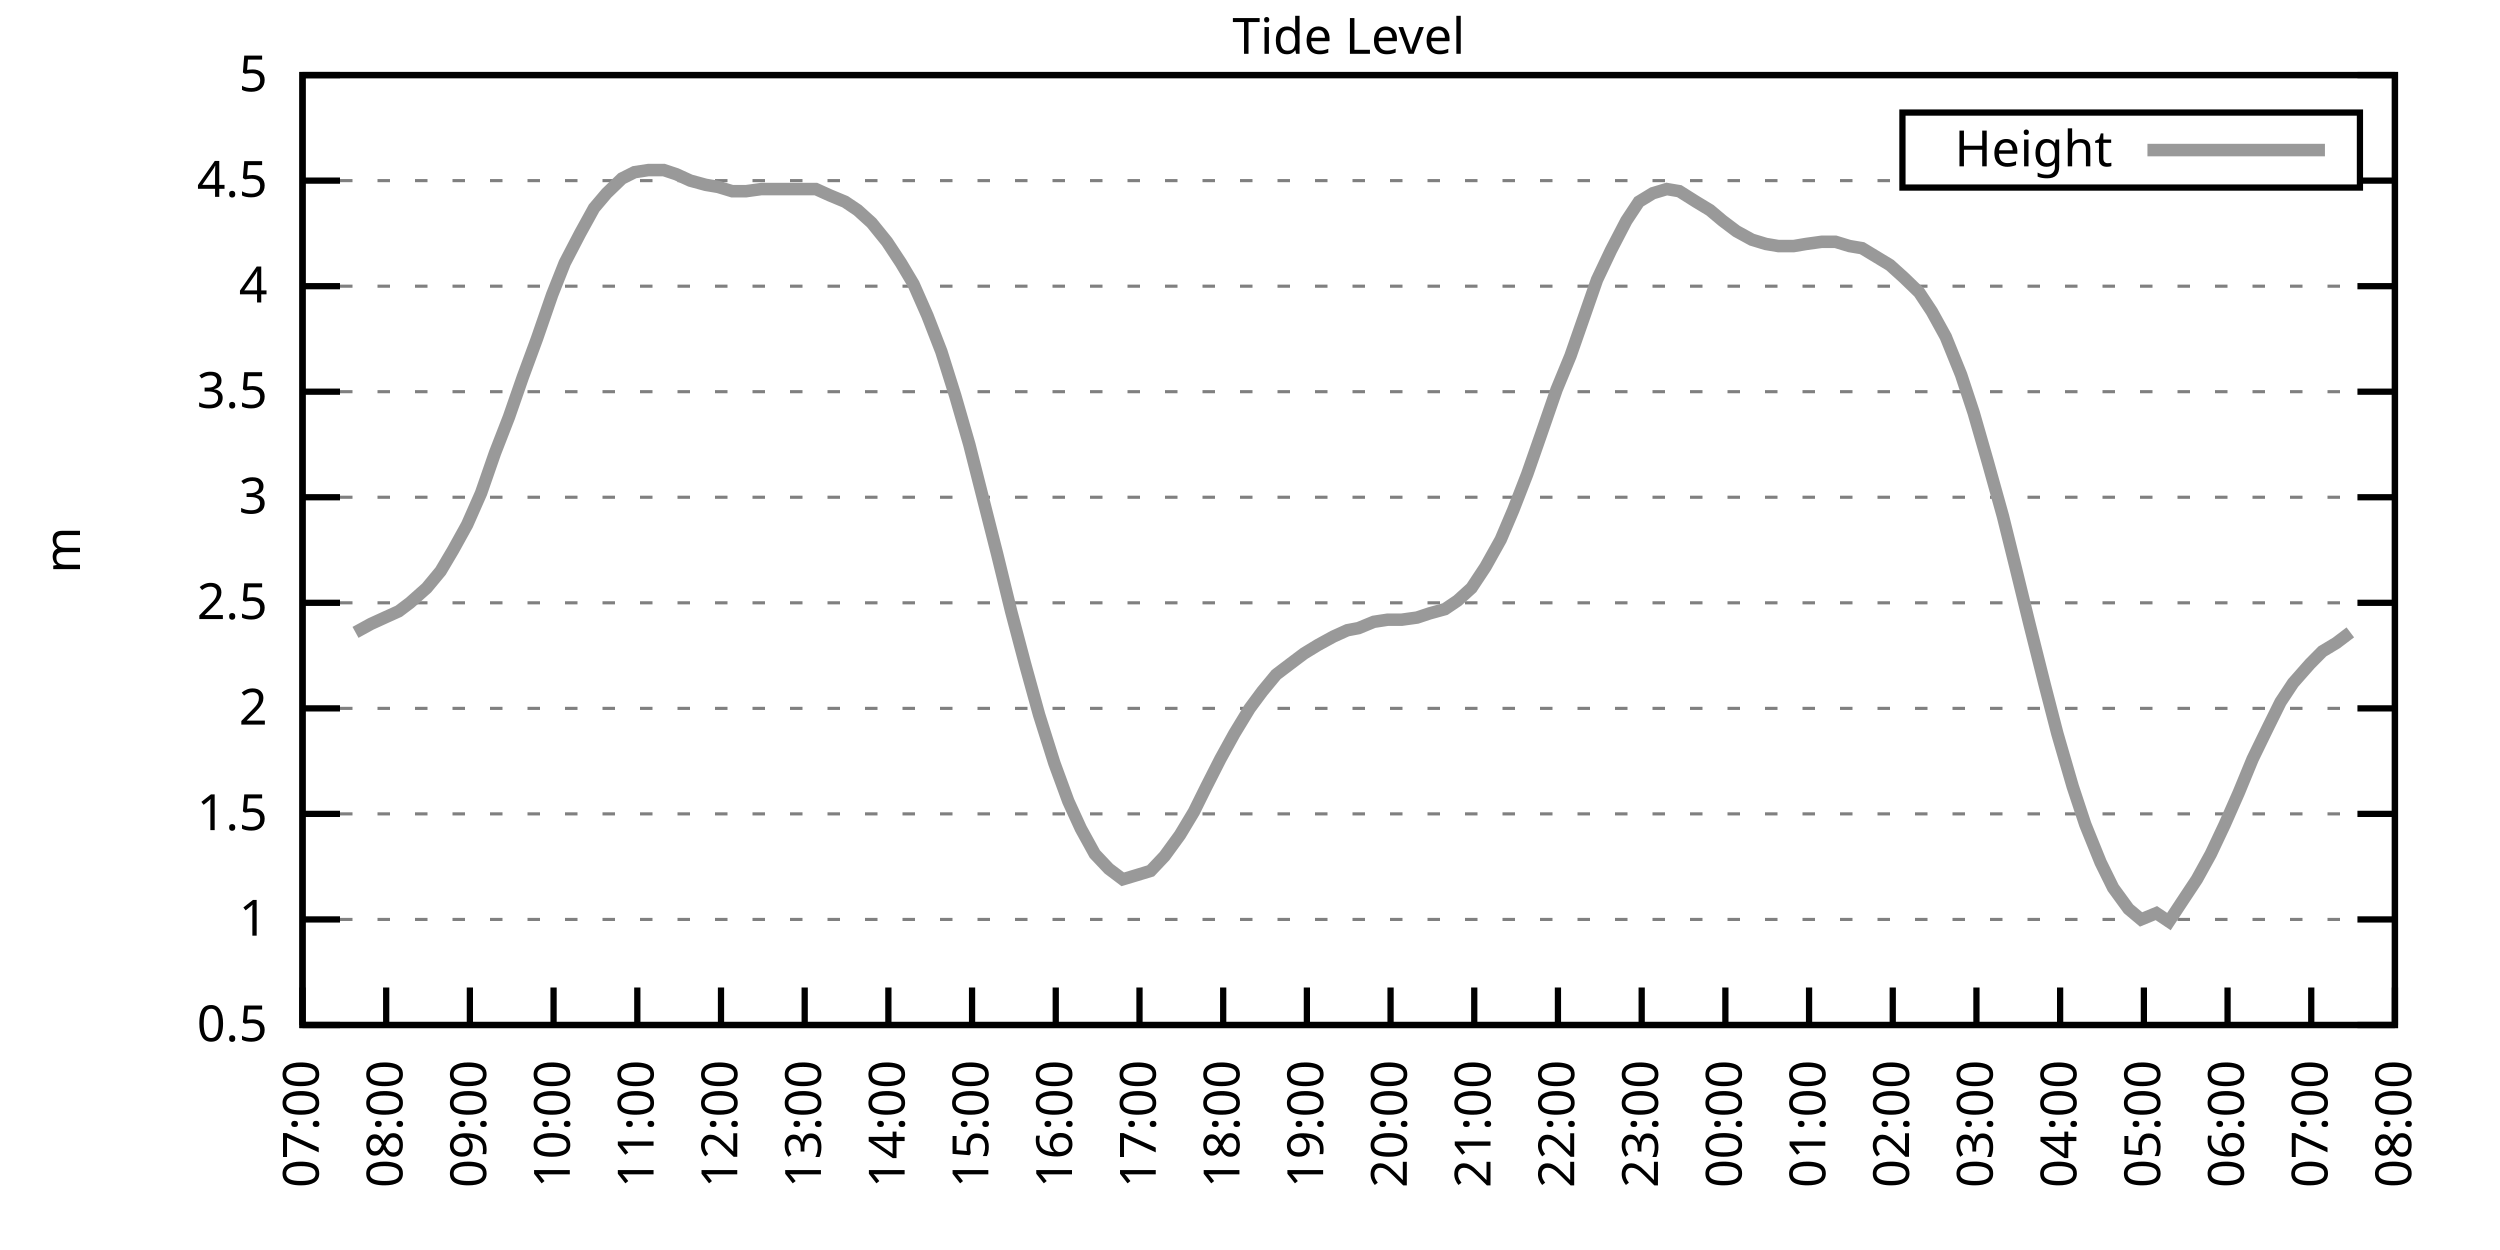
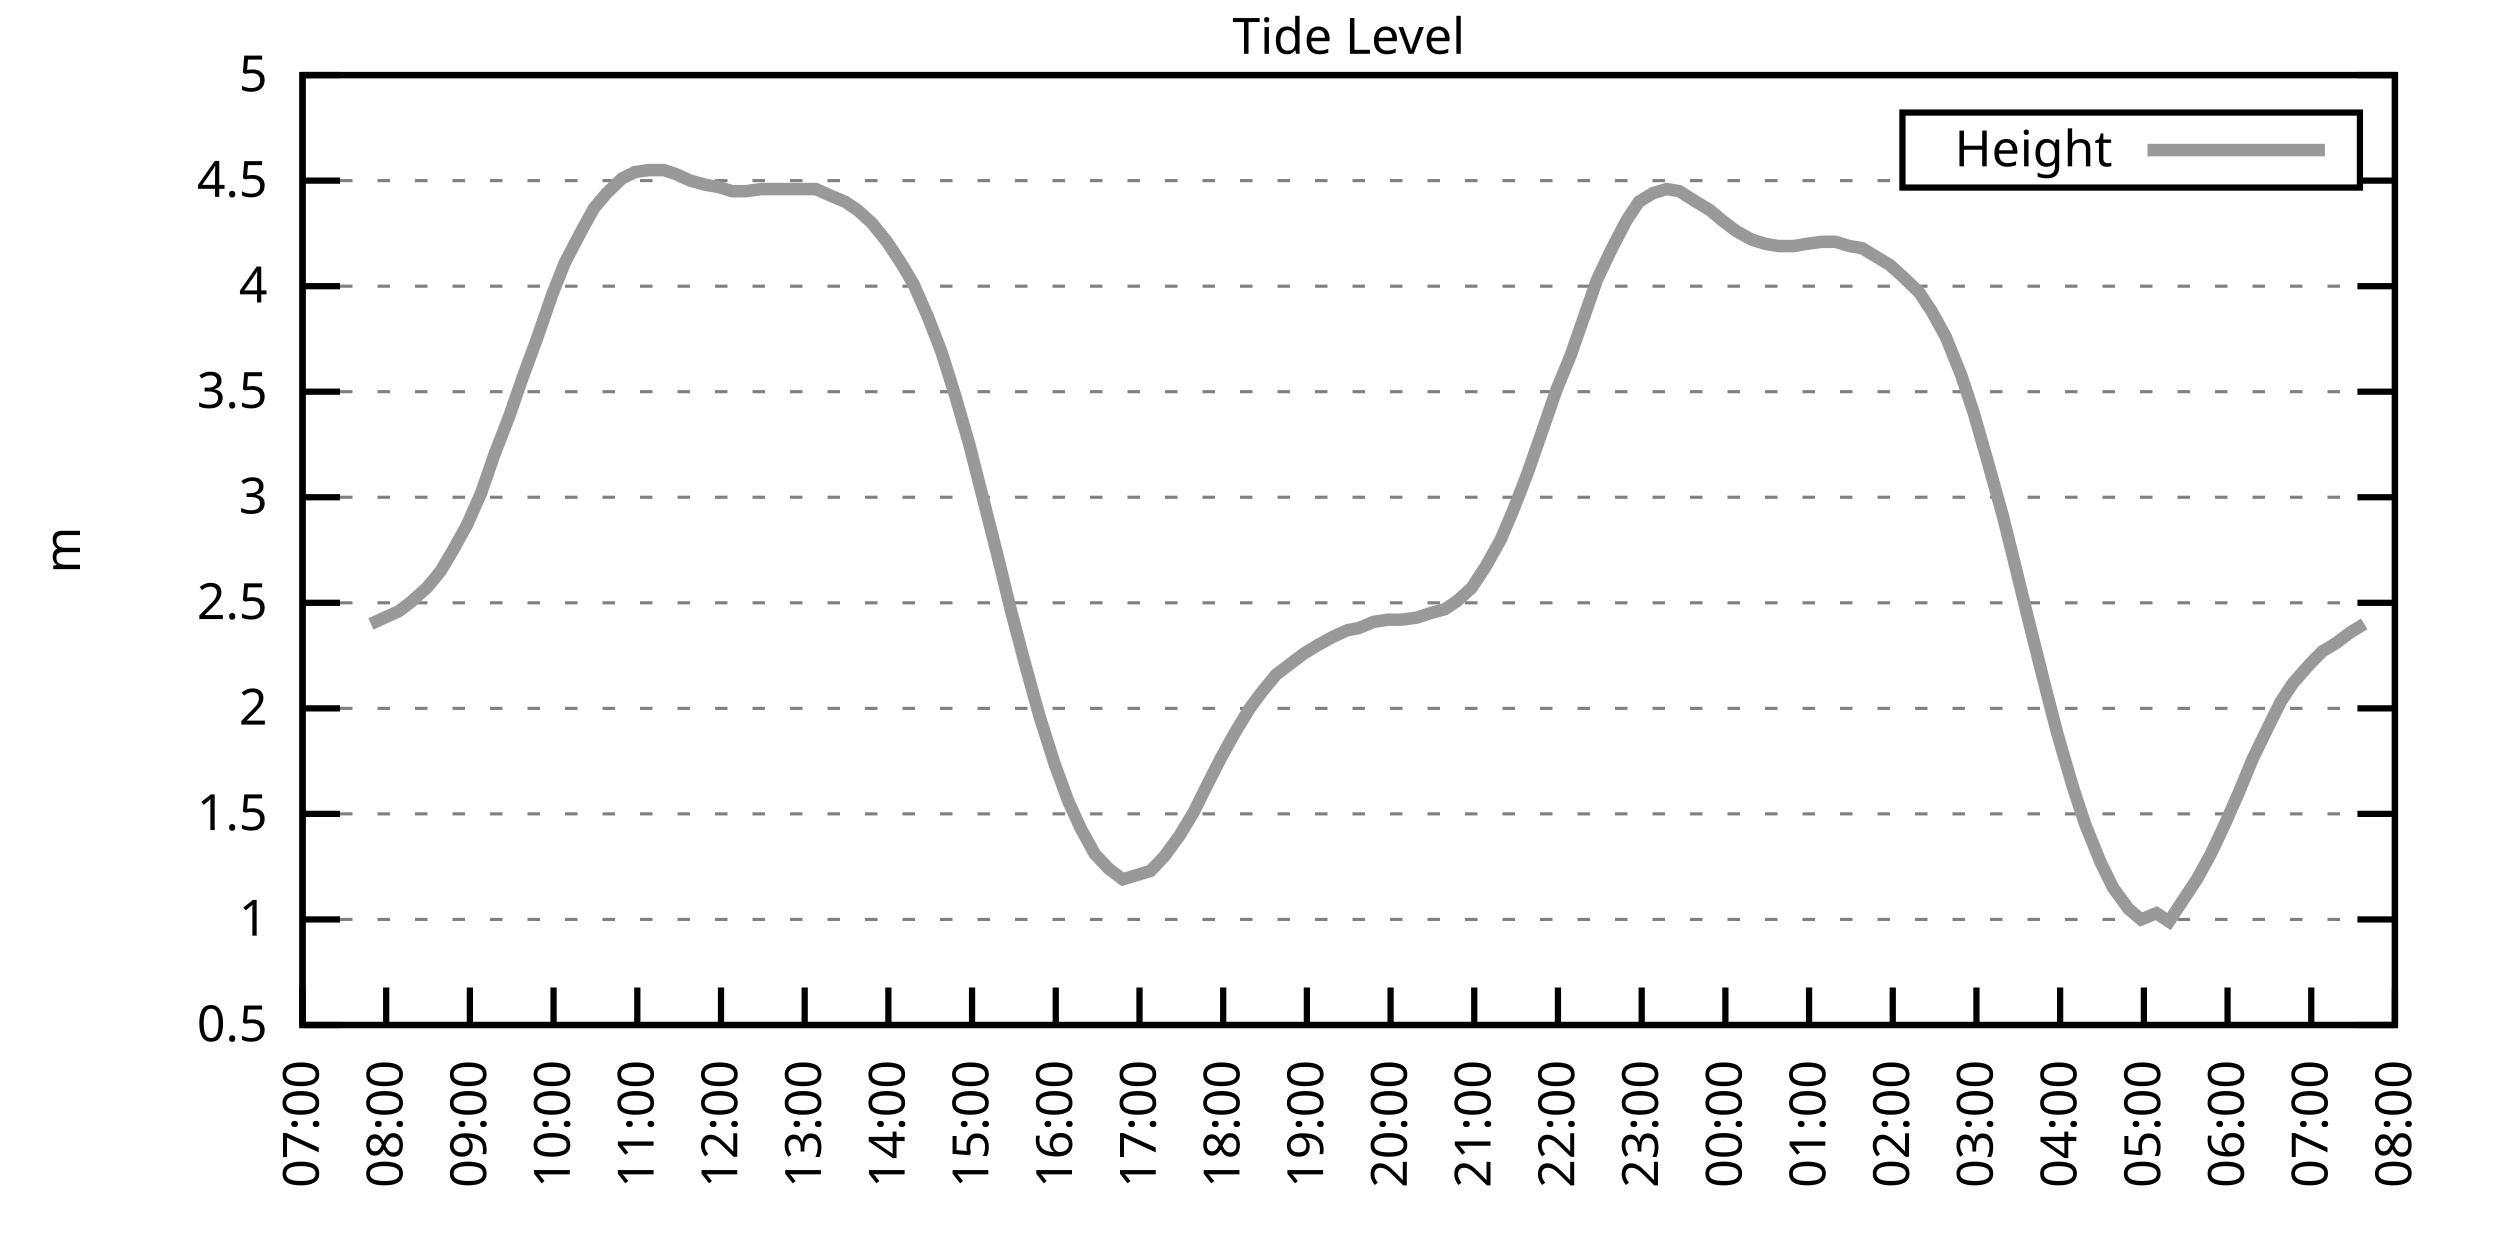
<svg xmlns="http://www.w3.org/2000/svg" xmlns:xlink="http://www.w3.org/1999/xlink" width="400" height="200" viewBox="0 0 400 200">
  <g id="gnuplot_canvas">
    <rect x="0" y="0" width="400" height="200" fill="none" />
    <defs>
      <circle id="gpDot" r="0.5" stroke-width="0.5" stroke="currentColor" />
      <path id="gpPt0" stroke-width="0.333" stroke="currentColor" d="M-1,0 h2 M0,-1 v2" />
      <path id="gpPt1" stroke-width="0.333" stroke="currentColor" d="M-1,-1 L1,1 M1,-1 L-1,1" />
      <path id="gpPt2" stroke-width="0.333" stroke="currentColor" d="M-1,0 L1,0 M0,-1 L0,1 M-1,-1 L1,1 M-1,1 L1,-1" />
      <rect id="gpPt3" stroke-width="0.333" stroke="currentColor" x="-1" y="-1" width="2" height="2" />
      <rect id="gpPt4" stroke-width="0.333" stroke="currentColor" fill="currentColor" x="-1" y="-1" width="2" height="2" />
      <circle id="gpPt5" stroke-width="0.333" stroke="currentColor" cx="0" cy="0" r="1" />
      <use xlink:href="#gpPt5" id="gpPt6" fill="currentColor" stroke="none" />
      <path id="gpPt7" stroke-width="0.333" stroke="currentColor" d="M0,-1.33 L-1.33,0.67 L1.33,0.67 z" />
      <use xlink:href="#gpPt7" id="gpPt8" fill="currentColor" stroke="none" />
      <use xlink:href="#gpPt7" id="gpPt9" stroke="currentColor" transform="rotate(180)" />
      <use xlink:href="#gpPt9" id="gpPt10" fill="currentColor" stroke="none" />
      <use xlink:href="#gpPt3" id="gpPt11" stroke="currentColor" transform="rotate(45)" />
      <use xlink:href="#gpPt11" id="gpPt12" fill="currentColor" stroke="none" />
      <path id="gpPt13" stroke-width="0.333" stroke="currentColor" d="M0,1.330 L1.265,0.411 L0.782,-1.067 L-0.782,-1.076 L-1.265,0.411 z" />
      <use xlink:href="#gpPt13" id="gpPt14" fill="currentColor" stroke="none" />
      <filter id="textbox" filterUnits="objectBoundingBox" x="0" y="0" height="1" width="1">
        <feFlood flood-color="white" flood-opacity="1" result="bgnd" />
        <feComposite in="SourceGraphic" in2="bgnd" operator="atop" />
      </filter>
      <filter id="greybox" filterUnits="objectBoundingBox" x="0" y="0" height="1" width="1">
        <feFlood flood-color="lightgrey" flood-opacity="1" result="grey" />
        <feComposite in="SourceGraphic" in2="grey" operator="atop" />
      </filter>
    </defs>
    <g fill="none" color="white" stroke="currentColor" stroke-width="1.00" stroke-linecap="butt" stroke-linejoin="miter">
</g>
    <g fill="none" color="black" stroke="currentColor" stroke-width="1.00" stroke-linecap="butt" stroke-linejoin="miter">
      <g stroke="none" shape-rendering="crispEdges">
        <polygon fill="rgb(255, 255, 255)" points="48.40,164.00 383.18,164.00 383.18,12.02 48.40,12.02 " />
      </g>
    </g>
    <g fill="none" color="black" stroke="currentColor" stroke-width="1.00" stroke-linecap="butt" stroke-linejoin="miter">
</g>
    <g fill="none" color="black" stroke="black" stroke-width="0.50" stroke-linecap="butt" stroke-linejoin="miter">
</g>
    <g fill="none" color="gray" stroke="currentColor" stroke-width="0.50" stroke-linecap="butt" stroke-linejoin="miter">
      <path stroke="gray" stroke-dasharray="2,4" class="gridline" d="M48.40,164.00 L383.19,164.00  " />
    </g>
    <g fill="none" color="gray" stroke="gray" stroke-width="1.00" stroke-linecap="butt" stroke-linejoin="miter">
</g>
    <g fill="none" color="black" stroke="currentColor" stroke-width="1.00" stroke-linecap="butt" stroke-linejoin="miter">
      <path stroke="black" d="M48.40,164.00 L54.40,164.00 M383.19,164.00 L377.19,164.00  " />
      <g transform="translate(42.80,166.60)" stroke="none" fill="black" font-family="Sans" font-size="8.00" text-anchor="end">
        <text>
          <tspan font-family="Sans"> 0.5</tspan>
        </text>
      </g>
    </g>
    <g fill="none" color="black" stroke="currentColor" stroke-width="1.00" stroke-linecap="butt" stroke-linejoin="miter">
</g>
    <g fill="none" color="black" stroke="black" stroke-width="0.50" stroke-linecap="butt" stroke-linejoin="miter">
</g>
    <g fill="none" color="gray" stroke="currentColor" stroke-width="0.50" stroke-linecap="butt" stroke-linejoin="miter">
      <path stroke="gray" stroke-dasharray="2,4" class="gridline" d="M48.40,147.11 L383.19,147.11  " />
    </g>
    <g fill="none" color="gray" stroke="gray" stroke-width="1.00" stroke-linecap="butt" stroke-linejoin="miter">
</g>
    <g fill="none" color="black" stroke="currentColor" stroke-width="1.00" stroke-linecap="butt" stroke-linejoin="miter">
      <path stroke="black" d="M48.40,147.11 L54.40,147.11 M383.19,147.11 L377.19,147.11  " />
      <g transform="translate(42.80,149.71)" stroke="none" fill="black" font-family="Sans" font-size="8.00" text-anchor="end">
        <text>
          <tspan font-family="Sans"> 1</tspan>
        </text>
      </g>
    </g>
    <g fill="none" color="black" stroke="currentColor" stroke-width="1.00" stroke-linecap="butt" stroke-linejoin="miter">
</g>
    <g fill="none" color="black" stroke="black" stroke-width="0.50" stroke-linecap="butt" stroke-linejoin="miter">
</g>
    <g fill="none" color="gray" stroke="currentColor" stroke-width="0.50" stroke-linecap="butt" stroke-linejoin="miter">
      <path stroke="gray" stroke-dasharray="2,4" class="gridline" d="M48.40,130.22 L383.19,130.22  " />
    </g>
    <g fill="none" color="gray" stroke="gray" stroke-width="1.00" stroke-linecap="butt" stroke-linejoin="miter">
</g>
    <g fill="none" color="black" stroke="currentColor" stroke-width="1.00" stroke-linecap="butt" stroke-linejoin="miter">
      <path stroke="black" d="M48.40,130.22 L54.40,130.22 M383.19,130.22 L377.19,130.22  " />
      <g transform="translate(42.80,132.82)" stroke="none" fill="black" font-family="Sans" font-size="8.00" text-anchor="end">
        <text>
          <tspan font-family="Sans"> 1.5</tspan>
        </text>
      </g>
    </g>
    <g fill="none" color="black" stroke="currentColor" stroke-width="1.00" stroke-linecap="butt" stroke-linejoin="miter">
</g>
    <g fill="none" color="black" stroke="black" stroke-width="0.50" stroke-linecap="butt" stroke-linejoin="miter">
</g>
    <g fill="none" color="gray" stroke="currentColor" stroke-width="0.50" stroke-linecap="butt" stroke-linejoin="miter">
      <path stroke="gray" stroke-dasharray="2,4" class="gridline" d="M48.40,113.34 L383.19,113.34  " />
    </g>
    <g fill="none" color="gray" stroke="gray" stroke-width="1.00" stroke-linecap="butt" stroke-linejoin="miter">
</g>
    <g fill="none" color="black" stroke="currentColor" stroke-width="1.00" stroke-linecap="butt" stroke-linejoin="miter">
      <path stroke="black" d="M48.40,113.34 L54.40,113.34 M383.19,113.34 L377.19,113.34  " />
      <g transform="translate(42.80,115.94)" stroke="none" fill="black" font-family="Sans" font-size="8.00" text-anchor="end">
        <text>
          <tspan font-family="Sans"> 2</tspan>
        </text>
      </g>
    </g>
    <g fill="none" color="black" stroke="currentColor" stroke-width="1.00" stroke-linecap="butt" stroke-linejoin="miter">
</g>
    <g fill="none" color="black" stroke="black" stroke-width="0.50" stroke-linecap="butt" stroke-linejoin="miter">
</g>
    <g fill="none" color="gray" stroke="currentColor" stroke-width="0.50" stroke-linecap="butt" stroke-linejoin="miter">
      <path stroke="gray" stroke-dasharray="2,4" class="gridline" d="M48.40,96.45 L383.19,96.45  " />
    </g>
    <g fill="none" color="gray" stroke="gray" stroke-width="1.00" stroke-linecap="butt" stroke-linejoin="miter">
</g>
    <g fill="none" color="black" stroke="currentColor" stroke-width="1.00" stroke-linecap="butt" stroke-linejoin="miter">
      <path stroke="black" d="M48.40,96.45 L54.40,96.45 M383.19,96.45 L377.19,96.45  " />
      <g transform="translate(42.80,99.05)" stroke="none" fill="black" font-family="Sans" font-size="8.00" text-anchor="end">
        <text>
          <tspan font-family="Sans"> 2.5</tspan>
        </text>
      </g>
    </g>
    <g fill="none" color="black" stroke="currentColor" stroke-width="1.00" stroke-linecap="butt" stroke-linejoin="miter">
</g>
    <g fill="none" color="black" stroke="black" stroke-width="0.50" stroke-linecap="butt" stroke-linejoin="miter">
</g>
    <g fill="none" color="gray" stroke="currentColor" stroke-width="0.50" stroke-linecap="butt" stroke-linejoin="miter">
      <path stroke="gray" stroke-dasharray="2,4" class="gridline" d="M48.40,79.56 L383.19,79.56  " />
    </g>
    <g fill="none" color="gray" stroke="gray" stroke-width="1.00" stroke-linecap="butt" stroke-linejoin="miter">
</g>
    <g fill="none" color="black" stroke="currentColor" stroke-width="1.00" stroke-linecap="butt" stroke-linejoin="miter">
      <path stroke="black" d="M48.40,79.56 L54.40,79.56 M383.19,79.56 L377.19,79.56  " />
      <g transform="translate(42.80,82.16)" stroke="none" fill="black" font-family="Sans" font-size="8.00" text-anchor="end">
        <text>
          <tspan font-family="Sans"> 3</tspan>
        </text>
      </g>
    </g>
    <g fill="none" color="black" stroke="currentColor" stroke-width="1.00" stroke-linecap="butt" stroke-linejoin="miter">
</g>
    <g fill="none" color="black" stroke="black" stroke-width="0.50" stroke-linecap="butt" stroke-linejoin="miter">
</g>
    <g fill="none" color="gray" stroke="currentColor" stroke-width="0.50" stroke-linecap="butt" stroke-linejoin="miter">
      <path stroke="gray" stroke-dasharray="2,4" class="gridline" d="M48.40,62.67 L383.19,62.67  " />
    </g>
    <g fill="none" color="gray" stroke="gray" stroke-width="1.00" stroke-linecap="butt" stroke-linejoin="miter">
</g>
    <g fill="none" color="black" stroke="currentColor" stroke-width="1.00" stroke-linecap="butt" stroke-linejoin="miter">
      <path stroke="black" d="M48.40,62.67 L54.40,62.67 M383.19,62.67 L377.19,62.67  " />
      <g transform="translate(42.80,65.27)" stroke="none" fill="black" font-family="Sans" font-size="8.00" text-anchor="end">
        <text>
          <tspan font-family="Sans"> 3.5</tspan>
        </text>
      </g>
    </g>
    <g fill="none" color="black" stroke="currentColor" stroke-width="1.00" stroke-linecap="butt" stroke-linejoin="miter">
</g>
    <g fill="none" color="black" stroke="black" stroke-width="0.50" stroke-linecap="butt" stroke-linejoin="miter">
</g>
    <g fill="none" color="gray" stroke="currentColor" stroke-width="0.50" stroke-linecap="butt" stroke-linejoin="miter">
      <path stroke="gray" stroke-dasharray="2,4" class="gridline" d="M48.40,45.79 L383.19,45.79  " />
    </g>
    <g fill="none" color="gray" stroke="gray" stroke-width="1.00" stroke-linecap="butt" stroke-linejoin="miter">
</g>
    <g fill="none" color="black" stroke="currentColor" stroke-width="1.00" stroke-linecap="butt" stroke-linejoin="miter">
      <path stroke="black" d="M48.40,45.79 L54.40,45.79 M383.19,45.79 L377.19,45.79  " />
      <g transform="translate(42.80,48.39)" stroke="none" fill="black" font-family="Sans" font-size="8.00" text-anchor="end">
        <text>
          <tspan font-family="Sans"> 4</tspan>
        </text>
      </g>
    </g>
    <g fill="none" color="black" stroke="currentColor" stroke-width="1.00" stroke-linecap="butt" stroke-linejoin="miter">
</g>
    <g fill="none" color="black" stroke="black" stroke-width="0.50" stroke-linecap="butt" stroke-linejoin="miter">
</g>
    <g fill="none" color="gray" stroke="currentColor" stroke-width="0.50" stroke-linecap="butt" stroke-linejoin="miter">
      <path stroke="gray" stroke-dasharray="2,4" class="gridline" d="M48.40,28.90 L304.39,28.90 M377.59,28.90 L383.19,28.90  " />
    </g>
    <g fill="none" color="gray" stroke="gray" stroke-width="1.00" stroke-linecap="butt" stroke-linejoin="miter">
</g>
    <g fill="none" color="black" stroke="currentColor" stroke-width="1.00" stroke-linecap="butt" stroke-linejoin="miter">
      <path stroke="black" d="M48.40,28.90 L54.40,28.90 M383.19,28.90 L377.19,28.90  " />
      <g transform="translate(42.80,31.50)" stroke="none" fill="black" font-family="Sans" font-size="8.00" text-anchor="end">
        <text>
          <tspan font-family="Sans"> 4.5</tspan>
        </text>
      </g>
    </g>
    <g fill="none" color="black" stroke="currentColor" stroke-width="1.00" stroke-linecap="butt" stroke-linejoin="miter">
</g>
    <g fill="none" color="black" stroke="black" stroke-width="0.50" stroke-linecap="butt" stroke-linejoin="miter">
</g>
    <g fill="none" color="gray" stroke="currentColor" stroke-width="0.50" stroke-linecap="butt" stroke-linejoin="miter">
      <path stroke="gray" stroke-dasharray="2,4" class="gridline" d="M48.40,12.01 L383.19,12.01  " />
    </g>
    <g fill="none" color="gray" stroke="gray" stroke-width="1.00" stroke-linecap="butt" stroke-linejoin="miter">
</g>
    <g fill="none" color="black" stroke="currentColor" stroke-width="1.00" stroke-linecap="butt" stroke-linejoin="miter">
      <path stroke="black" d="M48.40,12.01 L54.40,12.01 M383.19,12.01 L377.19,12.01  " />
      <g transform="translate(42.80,14.61)" stroke="none" fill="black" font-family="Sans" font-size="8.00" text-anchor="end">
        <text>
          <tspan font-family="Sans"> 5</tspan>
        </text>
      </g>
    </g>
    <g fill="none" color="black" stroke="currentColor" stroke-width="1.00" stroke-linecap="butt" stroke-linejoin="miter">
      <path stroke="black" d="M48.40,164.00 L48.40,158.00  " />
      <g transform="translate(51.00,169.60) rotate(270.00)" stroke="none" fill="black" font-family="Sans" font-size="8.00" text-anchor="end">
        <text>
          <tspan font-family="Sans">07:00</tspan>
        </text>
      </g>
    </g>
    <g fill="none" color="black" stroke="currentColor" stroke-width="1.00" stroke-linecap="butt" stroke-linejoin="miter">
      <path stroke="black" d="M61.79,164.00 L61.79,158.00  " />
      <g transform="translate(64.39,169.60) rotate(270.00)" stroke="none" fill="black" font-family="Sans" font-size="8.00" text-anchor="end">
        <text>
          <tspan font-family="Sans">08:00</tspan>
        </text>
      </g>
    </g>
    <g fill="none" color="black" stroke="currentColor" stroke-width="1.00" stroke-linecap="butt" stroke-linejoin="miter">
      <path stroke="black" d="M75.18,164.00 L75.18,158.00  " />
      <g transform="translate(77.78,169.60) rotate(270.00)" stroke="none" fill="black" font-family="Sans" font-size="8.00" text-anchor="end">
        <text>
          <tspan font-family="Sans">09:00</tspan>
        </text>
      </g>
    </g>
    <g fill="none" color="black" stroke="currentColor" stroke-width="1.00" stroke-linecap="butt" stroke-linejoin="miter">
      <path stroke="black" d="M88.57,164.00 L88.57,158.00  " />
      <g transform="translate(91.17,169.60) rotate(270.00)" stroke="none" fill="black" font-family="Sans" font-size="8.00" text-anchor="end">
        <text>
          <tspan font-family="Sans">10:00</tspan>
        </text>
      </g>
    </g>
    <g fill="none" color="black" stroke="currentColor" stroke-width="1.00" stroke-linecap="butt" stroke-linejoin="miter">
      <path stroke="black" d="M101.97,164.00 L101.97,158.00  " />
      <g transform="translate(104.57,169.60) rotate(270.00)" stroke="none" fill="black" font-family="Sans" font-size="8.00" text-anchor="end">
        <text>
          <tspan font-family="Sans">11:00</tspan>
        </text>
      </g>
    </g>
    <g fill="none" color="black" stroke="currentColor" stroke-width="1.00" stroke-linecap="butt" stroke-linejoin="miter">
      <path stroke="black" d="M115.36,164.00 L115.36,158.00  " />
      <g transform="translate(117.96,169.60) rotate(270.00)" stroke="none" fill="black" font-family="Sans" font-size="8.00" text-anchor="end">
        <text>
          <tspan font-family="Sans">12:00</tspan>
        </text>
      </g>
    </g>
    <g fill="none" color="black" stroke="currentColor" stroke-width="1.00" stroke-linecap="butt" stroke-linejoin="miter">
      <path stroke="black" d="M128.75,164.00 L128.75,158.00  " />
      <g transform="translate(131.35,169.60) rotate(270.00)" stroke="none" fill="black" font-family="Sans" font-size="8.00" text-anchor="end">
        <text>
          <tspan font-family="Sans">13:00</tspan>
        </text>
      </g>
    </g>
    <g fill="none" color="black" stroke="currentColor" stroke-width="1.00" stroke-linecap="butt" stroke-linejoin="miter">
      <path stroke="black" d="M142.14,164.00 L142.14,158.00  " />
      <g transform="translate(144.74,169.60) rotate(270.00)" stroke="none" fill="black" font-family="Sans" font-size="8.00" text-anchor="end">
        <text>
          <tspan font-family="Sans">14:00</tspan>
        </text>
      </g>
    </g>
    <g fill="none" color="black" stroke="currentColor" stroke-width="1.00" stroke-linecap="butt" stroke-linejoin="miter">
      <path stroke="black" d="M155.53,164.00 L155.53,158.00  " />
      <g transform="translate(158.13,169.60) rotate(270.00)" stroke="none" fill="black" font-family="Sans" font-size="8.00" text-anchor="end">
        <text>
          <tspan font-family="Sans">15:00</tspan>
        </text>
      </g>
    </g>
    <g fill="none" color="black" stroke="currentColor" stroke-width="1.00" stroke-linecap="butt" stroke-linejoin="miter">
      <path stroke="black" d="M168.92,164.00 L168.92,158.00  " />
      <g transform="translate(171.52,169.60) rotate(270.00)" stroke="none" fill="black" font-family="Sans" font-size="8.00" text-anchor="end">
        <text>
          <tspan font-family="Sans">16:00</tspan>
        </text>
      </g>
    </g>
    <g fill="none" color="black" stroke="currentColor" stroke-width="1.00" stroke-linecap="butt" stroke-linejoin="miter">
      <path stroke="black" d="M182.32,164.00 L182.32,158.00  " />
      <g transform="translate(184.92,169.60) rotate(270.00)" stroke="none" fill="black" font-family="Sans" font-size="8.00" text-anchor="end">
        <text>
          <tspan font-family="Sans">17:00</tspan>
        </text>
      </g>
    </g>
    <g fill="none" color="black" stroke="currentColor" stroke-width="1.00" stroke-linecap="butt" stroke-linejoin="miter">
      <path stroke="black" d="M195.71,164.00 L195.71,158.00  " />
      <g transform="translate(198.31,169.60) rotate(270.00)" stroke="none" fill="black" font-family="Sans" font-size="8.00" text-anchor="end">
        <text>
          <tspan font-family="Sans">18:00</tspan>
        </text>
      </g>
    </g>
    <g fill="none" color="black" stroke="currentColor" stroke-width="1.00" stroke-linecap="butt" stroke-linejoin="miter">
      <path stroke="black" d="M209.10,164.00 L209.10,158.00  " />
      <g transform="translate(211.70,169.60) rotate(270.00)" stroke="none" fill="black" font-family="Sans" font-size="8.00" text-anchor="end">
        <text>
          <tspan font-family="Sans">19:00</tspan>
        </text>
      </g>
    </g>
    <g fill="none" color="black" stroke="currentColor" stroke-width="1.00" stroke-linecap="butt" stroke-linejoin="miter">
      <path stroke="black" d="M222.49,164.00 L222.49,158.00  " />
      <g transform="translate(225.09,169.60) rotate(270.00)" stroke="none" fill="black" font-family="Sans" font-size="8.00" text-anchor="end">
        <text>
          <tspan font-family="Sans">20:00</tspan>
        </text>
      </g>
    </g>
    <g fill="none" color="black" stroke="currentColor" stroke-width="1.00" stroke-linecap="butt" stroke-linejoin="miter">
      <path stroke="black" d="M235.88,164.00 L235.88,158.00  " />
      <g transform="translate(238.48,169.60) rotate(270.00)" stroke="none" fill="black" font-family="Sans" font-size="8.00" text-anchor="end">
        <text>
          <tspan font-family="Sans">21:00</tspan>
        </text>
      </g>
    </g>
    <g fill="none" color="black" stroke="currentColor" stroke-width="1.00" stroke-linecap="butt" stroke-linejoin="miter">
      <path stroke="black" d="M249.27,164.00 L249.27,158.00  " />
      <g transform="translate(251.87,169.60) rotate(270.00)" stroke="none" fill="black" font-family="Sans" font-size="8.00" text-anchor="end">
        <text>
          <tspan font-family="Sans">22:00</tspan>
        </text>
      </g>
    </g>
    <g fill="none" color="black" stroke="currentColor" stroke-width="1.00" stroke-linecap="butt" stroke-linejoin="miter">
      <path stroke="black" d="M262.67,164.00 L262.67,158.00  " />
      <g transform="translate(265.27,169.60) rotate(270.00)" stroke="none" fill="black" font-family="Sans" font-size="8.00" text-anchor="end">
        <text>
          <tspan font-family="Sans">23:00</tspan>
        </text>
      </g>
    </g>
    <g fill="none" color="black" stroke="currentColor" stroke-width="1.00" stroke-linecap="butt" stroke-linejoin="miter">
      <path stroke="black" d="M276.06,164.00 L276.06,158.00  " />
      <g transform="translate(278.66,169.60) rotate(270.00)" stroke="none" fill="black" font-family="Sans" font-size="8.00" text-anchor="end">
        <text>
          <tspan font-family="Sans">00:00</tspan>
        </text>
      </g>
    </g>
    <g fill="none" color="black" stroke="currentColor" stroke-width="1.00" stroke-linecap="butt" stroke-linejoin="miter">
      <path stroke="black" d="M289.45,164.00 L289.45,158.00  " />
      <g transform="translate(292.05,169.60) rotate(270.00)" stroke="none" fill="black" font-family="Sans" font-size="8.00" text-anchor="end">
        <text>
          <tspan font-family="Sans">01:00</tspan>
        </text>
      </g>
    </g>
    <g fill="none" color="black" stroke="currentColor" stroke-width="1.00" stroke-linecap="butt" stroke-linejoin="miter">
      <path stroke="black" d="M302.84,164.00 L302.84,158.00  " />
      <g transform="translate(305.44,169.60) rotate(270.00)" stroke="none" fill="black" font-family="Sans" font-size="8.00" text-anchor="end">
        <text>
          <tspan font-family="Sans">02:00</tspan>
        </text>
      </g>
    </g>
    <g fill="none" color="black" stroke="currentColor" stroke-width="1.00" stroke-linecap="butt" stroke-linejoin="miter">
      <path stroke="black" d="M316.23,164.00 L316.23,158.00  " />
      <g transform="translate(318.83,169.60) rotate(270.00)" stroke="none" fill="black" font-family="Sans" font-size="8.00" text-anchor="end">
        <text>
          <tspan font-family="Sans">03:00</tspan>
        </text>
      </g>
    </g>
    <g fill="none" color="black" stroke="currentColor" stroke-width="1.00" stroke-linecap="butt" stroke-linejoin="miter">
      <path stroke="black" d="M329.62,164.00 L329.62,158.00  " />
      <g transform="translate(332.22,169.60) rotate(270.00)" stroke="none" fill="black" font-family="Sans" font-size="8.00" text-anchor="end">
        <text>
          <tspan font-family="Sans">04:00</tspan>
        </text>
      </g>
    </g>
    <g fill="none" color="black" stroke="currentColor" stroke-width="1.00" stroke-linecap="butt" stroke-linejoin="miter">
      <path stroke="black" d="M343.02,164.00 L343.02,158.00  " />
      <g transform="translate(345.62,169.60) rotate(270.00)" stroke="none" fill="black" font-family="Sans" font-size="8.00" text-anchor="end">
        <text>
          <tspan font-family="Sans">05:00</tspan>
        </text>
      </g>
    </g>
    <g fill="none" color="black" stroke="currentColor" stroke-width="1.00" stroke-linecap="butt" stroke-linejoin="miter">
      <path stroke="black" d="M356.41,164.00 L356.41,158.00  " />
      <g transform="translate(359.01,169.60) rotate(270.00)" stroke="none" fill="black" font-family="Sans" font-size="8.00" text-anchor="end">
        <text>
          <tspan font-family="Sans">06:00</tspan>
        </text>
      </g>
    </g>
    <g fill="none" color="black" stroke="currentColor" stroke-width="1.00" stroke-linecap="butt" stroke-linejoin="miter">
      <path stroke="black" d="M369.80,164.00 L369.80,158.00  " />
      <g transform="translate(372.40,169.60) rotate(270.00)" stroke="none" fill="black" font-family="Sans" font-size="8.00" text-anchor="end">
        <text>
          <tspan font-family="Sans">07:00</tspan>
        </text>
      </g>
    </g>
    <g fill="none" color="black" stroke="currentColor" stroke-width="1.00" stroke-linecap="butt" stroke-linejoin="miter">
      <path stroke="black" d="M383.19,164.00 L383.19,158.00  " />
      <g transform="translate(385.79,169.60) rotate(270.00)" stroke="none" fill="black" font-family="Sans" font-size="8.00" text-anchor="end">
        <text>
          <tspan font-family="Sans">08:00</tspan>
        </text>
      </g>
    </g>
    <g fill="none" color="black" stroke="currentColor" stroke-width="1.00" stroke-linecap="butt" stroke-linejoin="miter">
</g>
    <g fill="none" color="black" stroke="currentColor" stroke-width="1.00" stroke-linecap="butt" stroke-linejoin="miter">
      <path stroke="black" d="M48.40,12.01 L48.40,164.00 L383.19,164.00 L383.19,12.01 L48.40,12.01 Z  " />
    </g>
    <g fill="none" color="black" stroke="currentColor" stroke-width="1.00" stroke-linecap="butt" stroke-linejoin="miter">
</g>
    <g fill="none" color="black" stroke="currentColor" stroke-width="1.00" stroke-linecap="butt" stroke-linejoin="miter">
      <path stroke="black" d="M304.39,30.01 L304.39,18.01 L377.59,18.01 L377.59,30.01 L304.39,30.01 Z  " />
    </g>
    <g id="Tide_level_plot_1">
      <g fill="none" color="white" stroke="black" stroke-width="2.00" stroke-linecap="butt" stroke-linejoin="miter">
</g>
      <g fill="none" color="black" stroke="currentColor" stroke-width="2.00" stroke-linecap="butt" stroke-linejoin="miter">
        <g transform="translate(337.99,26.61)" stroke="none" fill="black" font-family="Sans" font-size="8.00" text-anchor="end">
          <text>
            <tspan font-family="Sans">Height</tspan>
          </text>
        </g>
      </g>
      <g fill="none" color="black" stroke="currentColor" stroke-width="2.00" stroke-linecap="butt" stroke-linejoin="miter">
-         <path stroke="rgb(153, 153, 153)" d="M343.59,24.01 L371.99,24.01 M56.88,101.18 L59.34,99.83 L61.57,98.81 L63.80,97.80 L65.59,96.45 L68.26,94.08   L70.50,91.38 L72.50,88.00 L74.74,83.95 L76.97,78.89 L79.20,72.47 L81.43,66.73 L83.66,60.31 L85.90,54.23   L88.35,47.14 L90.36,42.07 L92.82,37.34 L95.05,33.29 L97.06,30.92 L99.51,28.56 L101.52,27.55 L103.75,27.21   L106.21,27.21 L108.22,27.88 L110.45,28.90 L112.90,29.57 L114.91,29.91 L117.14,30.59 L119.38,30.59 L121.83,30.25   L123.84,30.25 L126.07,30.25 L128.30,30.25 L130.54,30.25 L132.77,31.26 L135.22,32.28 L137.23,33.63 L139.46,35.65   L141.92,38.69 L144.15,42.07 L146.16,45.45 L148.39,50.51 L150.62,56.26 L152.85,63.35 L155.09,71.12 L157.32,79.90   L159.55,88.68 L161.78,97.80 L164.01,106.24 L166.25,114.35 L168.70,122.12 L170.93,128.20 L172.94,132.59 L175.17,136.64   L177.41,139.01 L179.64,140.69 L181.87,140.02 L184.10,139.34 L186.33,136.98 L188.79,133.60 L191.02,129.89 L193.03,125.83   L195.26,121.44 L197.49,117.39 L199.95,113.34 L201.96,110.63 L204.19,107.93 L206.42,106.24 L208.65,104.56 L210.88,103.20   L213.34,101.85 L215.57,100.84 L217.36,100.50 L219.81,99.49 L222.04,99.15 L224.28,99.15 L226.73,98.81 L228.74,98.14   L231.20,97.46 L233.20,96.11 L235.44,94.08 L237.67,90.71 L240.12,86.32 L242.13,81.59 L244.36,75.85 L246.60,69.43   L249.05,62.34 L251.28,56.93 L255.52,44.77 L257.76,40.04 L260.21,35.32 L262.22,32.28 L264.45,30.92 L266.68,30.25   L268.69,30.59 L271.37,32.28 L273.60,33.63 L275.61,35.32 L277.84,37.00 L280.30,38.35 L282.53,39.03 L284.54,39.37   L286.99,39.37 L289.00,39.03 L291.46,38.69 L293.69,38.69 L295.92,39.37 L297.93,39.71 L300.16,41.06 L302.39,42.41   L304.63,44.43 L307.08,46.80 L309.09,49.84 L311.32,53.89 L313.78,59.97 L315.79,66.05 L318.02,73.82 L320.47,82.60   L322.48,90.71 L324.71,99.83 L327.17,109.62 L329.18,117.39 L331.63,125.83 L333.64,131.91 L336.10,137.99 L338.10,142.05   L340.56,145.42 L342.57,147.11 L345.02,146.10 L347.03,147.45 L349.26,144.07 L351.50,140.69 L353.73,136.64 L355.96,131.91   L358.19,126.85 L360.42,121.44 L362.88,116.38 L364.89,112.32 L366.90,109.28 L369.58,106.24 L371.58,104.22 L373.82,102.87   L376.05,101.18  " />
+         <path stroke="rgb(153, 153, 153)" d="M343.59,24.01 L371.99,24.01 M59.34,99.83 L61.57,98.81 L63.80,97.80 L65.59,96.45 L68.26,94.08 L70.50,91.38   L72.50,88.00 L74.74,83.95 L76.97,78.89 L79.20,72.47 L81.43,66.73 L83.66,60.31 L85.90,54.23 L88.35,47.14   L90.36,42.07 L92.82,37.34 L95.05,33.29 L97.06,30.92 L99.51,28.56 L101.52,27.55 L103.75,27.21 L106.21,27.21   L108.22,27.88 L110.45,28.90 L112.90,29.57 L114.91,29.91 L117.14,30.59 L119.38,30.59 L121.83,30.25 L123.84,30.25   L126.07,30.25 L128.30,30.25 L130.54,30.25 L132.77,31.26 L135.22,32.28 L137.23,33.63 L139.46,35.65 L141.92,38.69   L144.15,42.07 L146.16,45.45 L148.39,50.51 L150.62,56.26 L152.85,63.35 L155.09,71.12 L157.32,79.90 L159.55,88.68   L161.78,97.80 L164.01,106.24 L166.25,114.35 L168.70,122.12 L170.93,128.20 L172.94,132.59 L175.17,136.64 L177.41,139.01   L179.64,140.69 L181.87,140.02 L184.10,139.34 L186.33,136.98 L188.79,133.60 L191.02,129.89 L193.03,125.83 L195.26,121.44   L197.49,117.39 L199.95,113.34 L201.96,110.63 L204.19,107.93 L206.42,106.24 L208.65,104.56 L210.88,103.20 L213.34,101.85   L215.57,100.84 L217.36,100.50 L219.81,99.49 L222.04,99.15 L224.28,99.15 L226.73,98.81 L228.74,98.14 L231.20,97.46   L233.20,96.11 L235.44,94.08 L237.67,90.71 L240.12,86.32 L242.13,81.59 L244.36,75.85 L246.60,69.43 L249.05,62.34   L251.28,56.93 L255.52,44.77 L257.76,40.04 L260.21,35.32 L262.22,32.28 L264.45,30.92 L266.68,30.25 L268.69,30.59   L271.37,32.28 L273.60,33.63 L275.61,35.32 L277.84,37.00 L280.30,38.35 L282.53,39.03 L284.54,39.37 L286.99,39.37   L289.00,39.03 L291.46,38.69 L293.69,38.69 L295.92,39.37 L297.93,39.71 L300.16,41.06 L302.39,42.41 L304.63,44.43   L307.08,46.80 L309.09,49.84 L311.32,53.89 L313.78,59.97 L315.79,66.05 L318.02,73.82 L320.47,82.60 L322.48,90.71   L324.71,99.83 L327.17,109.62 L329.18,117.39 L331.63,125.83 L333.64,131.91 L336.10,137.99 L338.10,142.05 L340.56,145.42   L342.57,147.11 L345.02,146.10 L347.03,147.45 L349.26,144.07 L351.50,140.69 L353.73,136.64 L355.96,131.91 L358.19,126.85   L360.42,121.44 L362.88,116.38 L364.89,112.32 L366.90,109.28 L369.58,106.24 L371.58,104.22 L373.82,102.87 L376.05,101.18   L378.28,99.83  " />
      </g>
    </g>
    <g fill="none" color="black" stroke="currentColor" stroke-width="2.00" stroke-linecap="butt" stroke-linejoin="miter">
</g>
    <g fill="none" color="black" stroke="black" stroke-width="1.00" stroke-linecap="butt" stroke-linejoin="miter">
</g>
    <g fill="none" color="black" stroke="currentColor" stroke-width="1.00" stroke-linecap="butt" stroke-linejoin="miter">
      <path stroke="black" d="M48.40,12.01 L48.40,164.00 L383.19,164.00 L383.19,12.01 L48.40,12.01 Z  " />
      <g transform="translate(12.80,88.01) rotate(270.00)" stroke="none" fill="black" font-family="Sans" font-size="8.00" text-anchor="middle">
        <text>
          <tspan font-family="Sans">m</tspan>
        </text>
      </g>
    </g>
    <g fill="none" color="black" stroke="currentColor" stroke-width="1.00" stroke-linecap="butt" stroke-linejoin="miter">
</g>
    <g fill="none" color="black" stroke="currentColor" stroke-width="1.00" stroke-linecap="butt" stroke-linejoin="miter">
      <g transform="translate(215.79,8.61)" stroke="none" fill="black" font-family="Sans" font-size="8.00" text-anchor="middle">
        <text>
          <tspan font-family="Sans">Tide Level</tspan>
        </text>
      </g>
    </g>
    <g fill="none" color="black" stroke="currentColor" stroke-width="1.00" stroke-linecap="butt" stroke-linejoin="miter">
</g>
  </g>
</svg>
